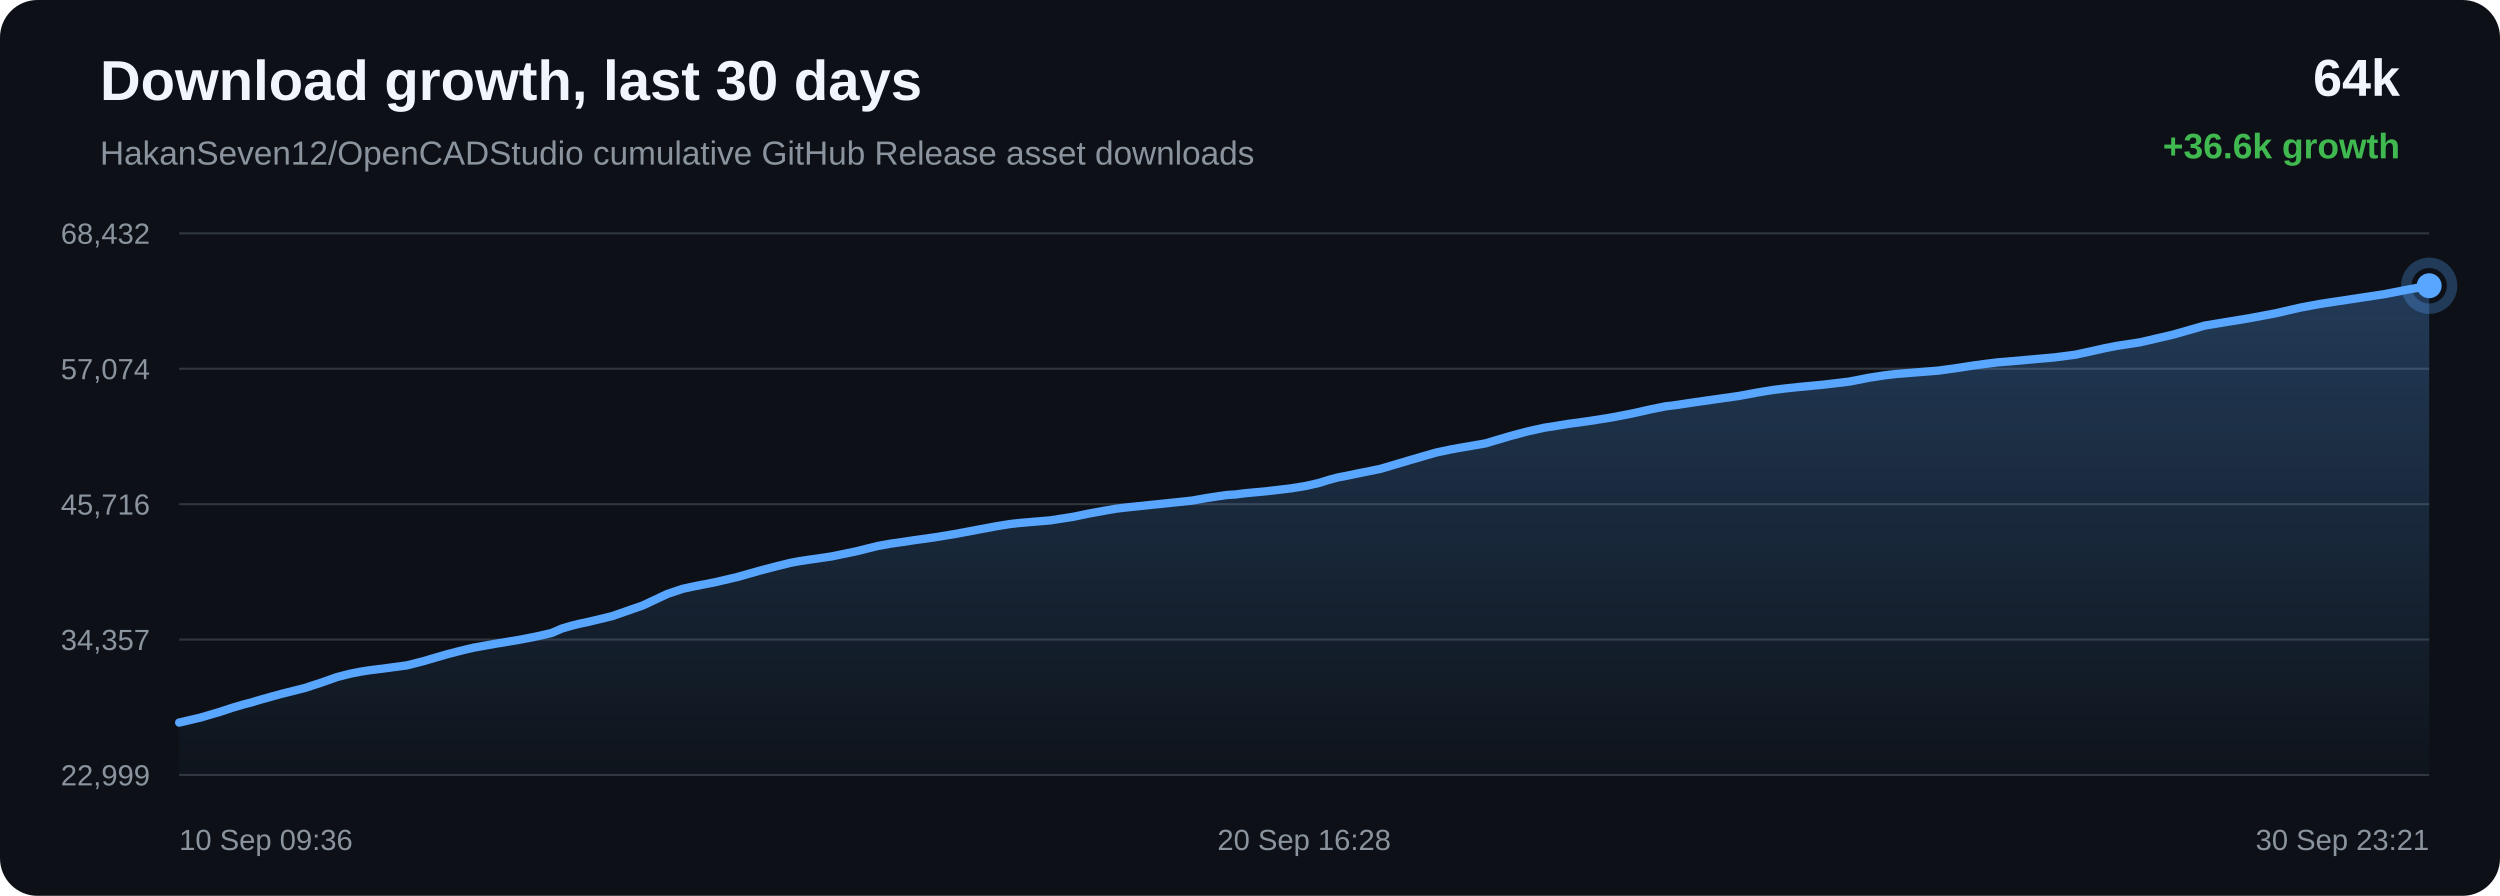
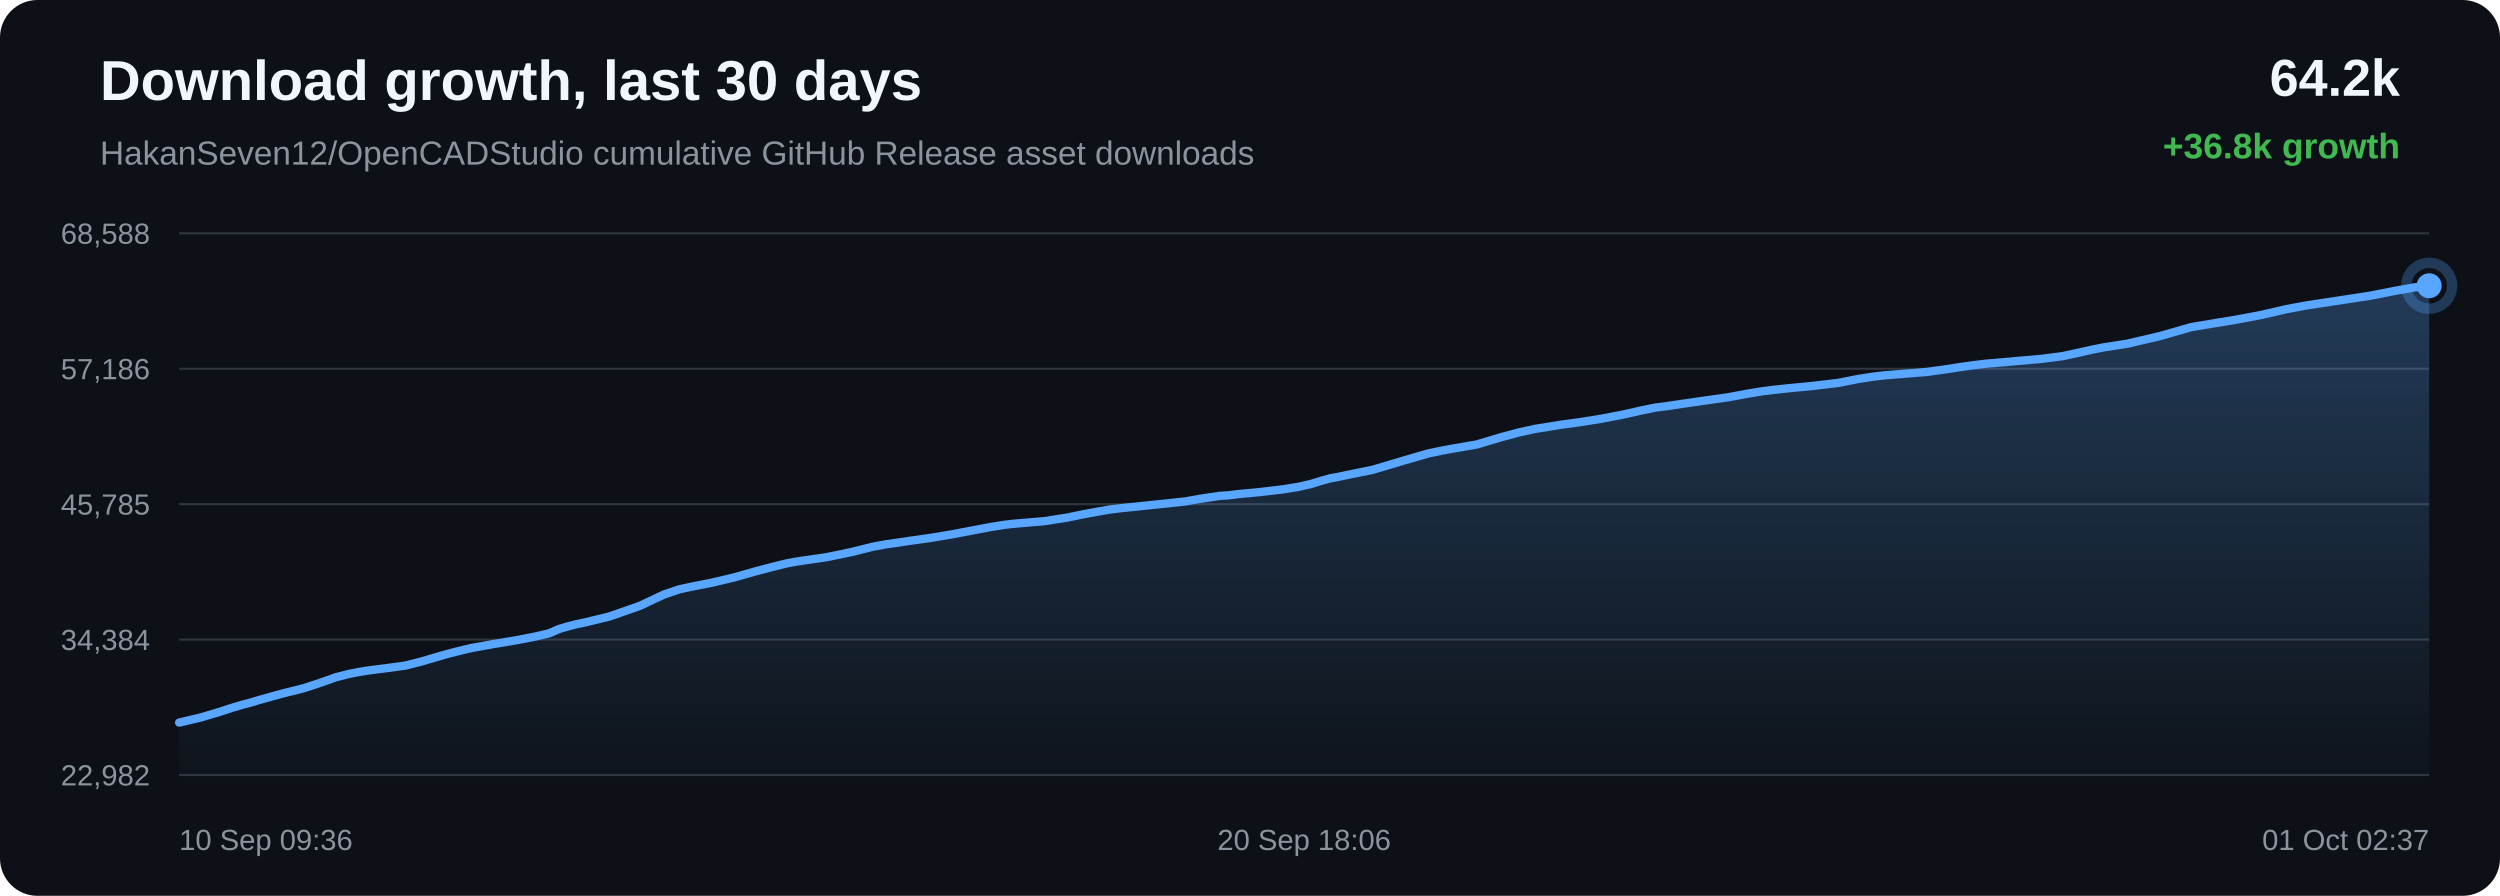
<svg xmlns="http://www.w3.org/2000/svg" width="1200" height="430" viewBox="0 0 1200 430">
  <defs>
    <linearGradient id="area" x1="0" x2="0" y1="0" y2="1">
      <stop offset="0%" stop-color="#58a6ff" stop-opacity="0.28" />
      <stop offset="100%" stop-color="#58a6ff" stop-opacity="0.02" />
    </linearGradient>
  </defs>
  <rect width="100%" height="100%" rx="18" fill="#0d1117" />
  <text x="48" y="48" fill="#f0f6fc" font-family="Arial, sans-serif" font-size="27" font-weight="700">Download growth, last 30 days</text>
  <text x="48" y="79" fill="#8b949e" font-family="Arial, sans-serif" font-size="16">HakanSeven12/OpenCADStudio cumulative GitHub Release asset downloads</text>
-   <text x="1152" y="46" text-anchor="end" fill="#f0f6fc" font-family="Arial, sans-serif" font-size="25" font-weight="700">64k</text>
-   <text x="1152" y="76" text-anchor="end" fill="#3fb950" font-family="Arial, sans-serif" font-size="17" font-weight="700">+36.6k growth</text>
+   <text x="1152" y="46" text-anchor="end" fill="#f0f6fc" font-family="Arial, sans-serif" font-size="25" font-weight="700">64.2k</text>
+   <text x="1152" y="76" text-anchor="end" fill="#3fb950" font-family="Arial, sans-serif" font-size="17" font-weight="700">+36.8k growth</text>
  <line x1="86" y1="112.00" x2="1166" y2="112.00" stroke="#30363d" stroke-width="1" />
  <line x1="86" y1="177.00" x2="1166" y2="177.00" stroke="#30363d" stroke-width="1" />
  <line x1="86" y1="242.00" x2="1166" y2="242.00" stroke="#30363d" stroke-width="1" />
  <line x1="86" y1="307.00" x2="1166" y2="307.00" stroke="#30363d" stroke-width="1" />
  <line x1="86" y1="372.00" x2="1166" y2="372.00" stroke="#30363d" stroke-width="1" />
-   <text x="72" y="117.00" text-anchor="end" fill="#8b949e" font-family="Arial, sans-serif" font-size="14">68,432</text>
-   <text x="72" y="182.00" text-anchor="end" fill="#8b949e" font-family="Arial, sans-serif" font-size="14">57,074</text>
-   <text x="72" y="247.00" text-anchor="end" fill="#8b949e" font-family="Arial, sans-serif" font-size="14">45,716</text>
-   <text x="72" y="312.00" text-anchor="end" fill="#8b949e" font-family="Arial, sans-serif" font-size="14">34,357</text>
-   <text x="72" y="377.00" text-anchor="end" fill="#8b949e" font-family="Arial, sans-serif" font-size="14">22,999</text>
-   <path d="M 86.00 346.84 L 96.41 344.39 L 105.56 341.69 L 111.42 339.76 L 116.73 338.18 L 120.53 337.21 L 124.58 335.97 L 135.08 333.06 L 146.23 330.26 L 154.62 327.52 L 161.77 324.98 L 167.81 323.45 L 172.51 322.50 L 176.72 321.82 L 186.77 320.53 L 195.31 319.38 L 202.99 317.43 L 209.88 315.41 L 214.66 314.03 L 219.76 312.71 L 223.83 311.69 L 227.46 310.86 L 237.60 309.04 L 248.52 307.24 L 257.44 305.51 L 264.79 303.83 L 269.63 301.73 L 274.15 300.39 L 278.20 299.38 L 282.47 298.49 L 293.90 295.72 L 308.54 290.62 L 320.30 285.11 L 327.66 282.63 L 333.00 281.47 L 343.27 279.46 L 353.93 276.96 L 364.51 273.96 L 372.70 271.82 L 379.44 270.15 L 383.78 269.35 L 388.11 268.70 L 399.21 267.08 L 411.01 264.63 L 421.28 262.08 L 427.64 260.93 L 433.34 260.13 L 438.42 259.35 L 448.77 257.90 L 459.31 256.16 L 469.81 254.17 L 478.33 252.58 L 484.83 251.54 L 489.09 251.06 L 493.40 250.68 L 504.04 249.79 L 515.27 248.04 L 522.64 246.51 L 529.81 245.20 L 535.65 244.18 L 540.26 243.63 L 544.57 243.17 L 554.83 242.11 L 564.29 241.13 L 572.33 240.26 L 579.01 239.07 L 583.94 238.32 L 588.81 237.61 L 592.96 237.35 L 597.21 236.80 L 608.37 235.75 L 619.85 234.39 L 626.83 233.25 L 633.13 231.81 L 637.61 230.40 L 642.24 229.15 L 646.20 228.42 L 650.54 227.50 L 662.58 225.07 L 677.75 220.57 L 689.22 217.25 L 696.38 215.73 L 701.85 214.75 L 712.85 212.87 L 724.68 209.36 L 733.58 206.99 L 741.22 205.31 L 747.64 204.31 L 752.68 203.47 L 762.61 202.12 L 773.04 200.47 L 783.42 198.48 L 792.31 196.48 L 799.30 195.07 L 804.27 194.45 L 812.64 193.19 L 823.53 191.64 L 834.57 190.07 L 843.68 188.39 L 851.10 187.17 L 856.64 186.49 L 863.27 185.78 L 875.51 184.61 L 887.71 183.16 L 897.36 181.27 L 904.47 180.18 L 909.70 179.55 L 920.08 178.72 L 930.45 177.89 L 939.68 176.61 L 947.47 175.40 L 953.17 174.64 L 958.91 173.93 L 963.76 173.54 L 974.73 172.57 L 986.04 171.57 L 995.98 170.29 L 1003.91 168.58 L 1010.48 167.10 L 1016.11 166.01 L 1027.36 164.28 L 1043.14 160.60 L 1058.30 156.27 L 1067.54 154.74 L 1079.66 152.75 L 1092.34 150.37 L 1104.03 147.67 L 1113.48 145.91 L 1120.55 144.82 L 1132.23 143.06 L 1144.84 141.13 L 1156.48 138.86 L 1166.00 137.16 L 1166.00 372.00 L 86.00 372.00 Z" fill="url(#area)" />
-   <path d="M 86.00 346.84 L 96.41 344.39 L 105.56 341.69 L 111.42 339.76 L 116.73 338.18 L 120.53 337.21 L 124.58 335.97 L 135.08 333.06 L 146.23 330.26 L 154.62 327.52 L 161.77 324.98 L 167.81 323.45 L 172.51 322.50 L 176.72 321.82 L 186.77 320.53 L 195.31 319.38 L 202.99 317.43 L 209.88 315.41 L 214.66 314.03 L 219.76 312.71 L 223.83 311.69 L 227.46 310.86 L 237.60 309.04 L 248.52 307.24 L 257.44 305.51 L 264.79 303.83 L 269.63 301.73 L 274.15 300.39 L 278.20 299.38 L 282.47 298.49 L 293.90 295.72 L 308.54 290.62 L 320.30 285.11 L 327.66 282.63 L 333.00 281.47 L 343.27 279.46 L 353.93 276.96 L 364.51 273.96 L 372.70 271.82 L 379.44 270.15 L 383.78 269.35 L 388.11 268.70 L 399.21 267.08 L 411.01 264.63 L 421.28 262.08 L 427.64 260.93 L 433.34 260.13 L 438.42 259.35 L 448.77 257.90 L 459.31 256.16 L 469.81 254.17 L 478.33 252.58 L 484.83 251.54 L 489.09 251.06 L 493.40 250.68 L 504.04 249.79 L 515.27 248.04 L 522.64 246.51 L 529.81 245.20 L 535.65 244.18 L 540.26 243.63 L 544.57 243.17 L 554.83 242.11 L 564.29 241.13 L 572.33 240.26 L 579.01 239.07 L 583.94 238.32 L 588.81 237.61 L 592.96 237.35 L 597.21 236.80 L 608.37 235.75 L 619.85 234.39 L 626.83 233.25 L 633.13 231.81 L 637.61 230.40 L 642.24 229.15 L 646.20 228.42 L 650.54 227.50 L 662.58 225.07 L 677.75 220.57 L 689.22 217.25 L 696.38 215.73 L 701.85 214.75 L 712.85 212.87 L 724.68 209.36 L 733.58 206.99 L 741.22 205.31 L 747.64 204.31 L 752.68 203.47 L 762.61 202.12 L 773.04 200.47 L 783.42 198.48 L 792.31 196.48 L 799.30 195.07 L 804.27 194.45 L 812.64 193.19 L 823.53 191.64 L 834.57 190.07 L 843.68 188.39 L 851.10 187.17 L 856.64 186.49 L 863.27 185.78 L 875.51 184.61 L 887.71 183.16 L 897.36 181.27 L 904.47 180.18 L 909.70 179.55 L 920.08 178.72 L 930.45 177.89 L 939.68 176.61 L 947.47 175.40 L 953.17 174.64 L 958.91 173.93 L 963.76 173.54 L 974.73 172.57 L 986.04 171.57 L 995.98 170.29 L 1003.91 168.58 L 1010.48 167.10 L 1016.11 166.01 L 1027.36 164.28 L 1043.14 160.60 L 1058.30 156.27 L 1067.54 154.74 L 1079.66 152.75 L 1092.34 150.37 L 1104.03 147.67 L 1113.48 145.91 L 1120.55 144.82 L 1132.23 143.06 L 1144.84 141.13 L 1156.48 138.86 L 1166.00 137.16" fill="none" stroke="#58a6ff" stroke-width="4" stroke-linecap="round" stroke-linejoin="round" />
+   <text x="72" y="117.00" text-anchor="end" fill="#8b949e" font-family="Arial, sans-serif" font-size="14">68,588</text>
+   <text x="72" y="182.00" text-anchor="end" fill="#8b949e" font-family="Arial, sans-serif" font-size="14">57,186</text>
+   <text x="72" y="247.00" text-anchor="end" fill="#8b949e" font-family="Arial, sans-serif" font-size="14">45,785</text>
+   <text x="72" y="312.00" text-anchor="end" fill="#8b949e" font-family="Arial, sans-serif" font-size="14">34,384</text>
+   <text x="72" y="377.00" text-anchor="end" fill="#8b949e" font-family="Arial, sans-serif" font-size="14">22,982</text>
+   <path d="M 86.00 346.84 L 96.34 344.40 L 105.43 341.70 L 111.25 339.78 L 116.53 338.22 L 120.31 337.24 L 124.32 336.01 L 134.76 333.11 L 145.84 330.33 L 154.17 327.59 L 161.27 325.06 L 167.27 323.54 L 171.94 322.60 L 176.12 321.92 L 186.11 320.63 L 194.59 319.48 L 202.22 317.54 L 209.06 315.53 L 213.81 314.15 L 218.88 312.83 L 222.92 311.82 L 226.52 311.00 L 236.60 309.19 L 247.45 307.39 L 256.31 305.67 L 263.61 303.99 L 268.42 301.90 L 272.91 300.57 L 276.94 299.56 L 281.17 298.67 L 292.53 295.91 L 307.08 290.83 L 318.76 285.34 L 326.07 282.88 L 331.38 281.71 L 341.58 279.71 L 352.16 277.22 L 362.68 274.24 L 370.82 272.11 L 377.51 270.44 L 381.81 269.64 L 386.12 268.99 L 397.14 267.38 L 408.87 264.94 L 419.07 262.40 L 425.39 261.25 L 431.05 260.46 L 436.09 259.68 L 446.38 258.24 L 456.85 256.50 L 467.28 254.52 L 475.74 252.93 L 482.20 251.90 L 486.43 251.42 L 490.71 251.05 L 501.29 250.16 L 512.44 248.41 L 519.77 246.89 L 526.88 245.58 L 532.69 244.57 L 537.27 244.02 L 541.54 243.56 L 551.74 242.51 L 561.14 241.53 L 569.13 240.66 L 575.76 239.47 L 580.65 238.73 L 585.50 238.02 L 589.62 237.76 L 593.84 237.22 L 604.93 236.17 L 616.33 234.82 L 623.27 233.68 L 629.52 232.25 L 633.97 230.84 L 638.57 229.59 L 642.51 228.87 L 646.82 227.95 L 658.78 225.53 L 673.86 221.05 L 685.24 217.74 L 692.36 216.23 L 697.79 215.25 L 708.72 213.38 L 720.47 209.88 L 729.31 207.51 L 736.91 205.85 L 743.28 204.85 L 748.28 204.01 L 758.15 202.66 L 768.51 201.02 L 778.82 199.04 L 787.66 197.05 L 794.60 195.64 L 799.53 195.02 L 807.85 193.78 L 818.67 192.22 L 829.63 190.67 L 838.69 188.99 L 846.06 187.78 L 851.57 187.10 L 858.15 186.39 L 870.31 185.22 L 882.43 183.78 L 892.02 181.89 L 899.07 180.81 L 904.28 180.18 L 914.59 179.36 L 924.89 178.53 L 934.05 177.25 L 941.80 176.05 L 947.45 175.29 L 953.16 174.58 L 957.97 174.19 L 968.87 173.23 L 980.11 172.24 L 989.99 170.96 L 997.86 169.26 L 1004.39 167.78 L 1009.98 166.69 L 1021.16 164.97 L 1036.83 161.30 L 1051.89 156.99 L 1061.07 155.46 L 1073.12 153.48 L 1085.70 151.11 L 1097.32 148.42 L 1106.71 146.67 L 1113.74 145.58 L 1125.34 143.83 L 1137.87 141.91 L 1149.43 139.64 L 1158.88 137.95 L 1166.00 137.16 L 1166.00 372.00 L 86.00 372.00 Z" fill="url(#area)" />
+   <path d="M 86.00 346.84 L 96.34 344.40 L 105.43 341.70 L 111.25 339.78 L 116.53 338.22 L 120.31 337.24 L 124.32 336.01 L 134.76 333.11 L 145.84 330.33 L 154.17 327.59 L 161.27 325.06 L 167.27 323.54 L 171.94 322.60 L 176.12 321.92 L 186.11 320.63 L 194.59 319.48 L 202.22 317.54 L 209.06 315.53 L 213.81 314.15 L 218.88 312.83 L 222.92 311.82 L 226.52 311.00 L 236.60 309.19 L 247.45 307.39 L 256.31 305.67 L 263.61 303.99 L 268.42 301.90 L 272.91 300.57 L 276.94 299.56 L 281.17 298.67 L 292.53 295.91 L 307.08 290.83 L 318.76 285.34 L 326.07 282.88 L 331.38 281.71 L 341.58 279.71 L 352.16 277.22 L 362.68 274.24 L 370.82 272.11 L 377.51 270.44 L 381.81 269.64 L 386.12 268.99 L 397.14 267.38 L 408.87 264.94 L 419.07 262.40 L 425.39 261.25 L 431.05 260.46 L 436.09 259.68 L 446.38 258.24 L 456.85 256.50 L 467.28 254.52 L 475.74 252.93 L 482.20 251.90 L 486.43 251.42 L 490.71 251.05 L 501.29 250.16 L 512.44 248.41 L 519.77 246.89 L 526.88 245.58 L 532.69 244.57 L 537.27 244.02 L 541.54 243.56 L 551.74 242.51 L 561.14 241.53 L 569.13 240.66 L 575.76 239.47 L 580.65 238.73 L 585.50 238.02 L 589.62 237.76 L 593.84 237.22 L 604.93 236.17 L 616.33 234.82 L 623.27 233.68 L 629.52 232.25 L 633.97 230.84 L 638.57 229.59 L 642.51 228.87 L 646.82 227.95 L 658.78 225.53 L 673.86 221.05 L 685.24 217.74 L 692.36 216.23 L 697.79 215.25 L 708.72 213.38 L 720.47 209.88 L 729.31 207.51 L 736.91 205.85 L 743.28 204.85 L 748.28 204.01 L 758.15 202.66 L 768.51 201.02 L 778.82 199.04 L 787.66 197.05 L 794.60 195.64 L 799.53 195.02 L 807.85 193.78 L 818.67 192.22 L 829.63 190.67 L 838.69 188.99 L 846.06 187.78 L 851.57 187.10 L 858.15 186.39 L 870.31 185.22 L 882.43 183.78 L 892.02 181.89 L 899.07 180.81 L 904.28 180.18 L 914.59 179.36 L 924.89 178.53 L 934.05 177.25 L 941.80 176.05 L 947.45 175.29 L 953.16 174.58 L 957.97 174.19 L 968.87 173.23 L 980.11 172.24 L 989.99 170.96 L 997.86 169.26 L 1004.39 167.78 L 1009.98 166.69 L 1021.16 164.97 L 1036.83 161.30 L 1051.89 156.99 L 1061.07 155.46 L 1073.12 153.48 L 1085.70 151.11 L 1097.32 148.42 L 1106.71 146.67 L 1113.74 145.58 L 1125.34 143.83 L 1137.87 141.91 L 1149.43 139.64 L 1158.88 137.95 L 1166.00 137.16" fill="none" stroke="#58a6ff" stroke-width="4" stroke-linecap="round" stroke-linejoin="round" />
  <circle cx="1166.00" cy="137.16" r="6" fill="#58a6ff" />
  <circle cx="1166.00" cy="137.16" r="11" fill="none" stroke="#58a6ff" stroke-opacity="0.28" stroke-width="5" />
  <text x="86.00" y="408" text-anchor="start" fill="#8b949e" font-family="Arial, sans-serif" font-size="14">10 Sep 09:36</text>
-   <text x="626.00" y="408" text-anchor="middle" fill="#8b949e" font-family="Arial, sans-serif" font-size="14">20 Sep 16:28</text>
-   <text x="1166.00" y="408" text-anchor="end" fill="#8b949e" font-family="Arial, sans-serif" font-size="14">30 Sep 23:21</text>
+   <text x="626.00" y="408" text-anchor="middle" fill="#8b949e" font-family="Arial, sans-serif" font-size="14">20 Sep 18:06</text>
+   <text x="1166.00" y="408" text-anchor="end" fill="#8b949e" font-family="Arial, sans-serif" font-size="14">01 Oct 02:37</text>
</svg>
